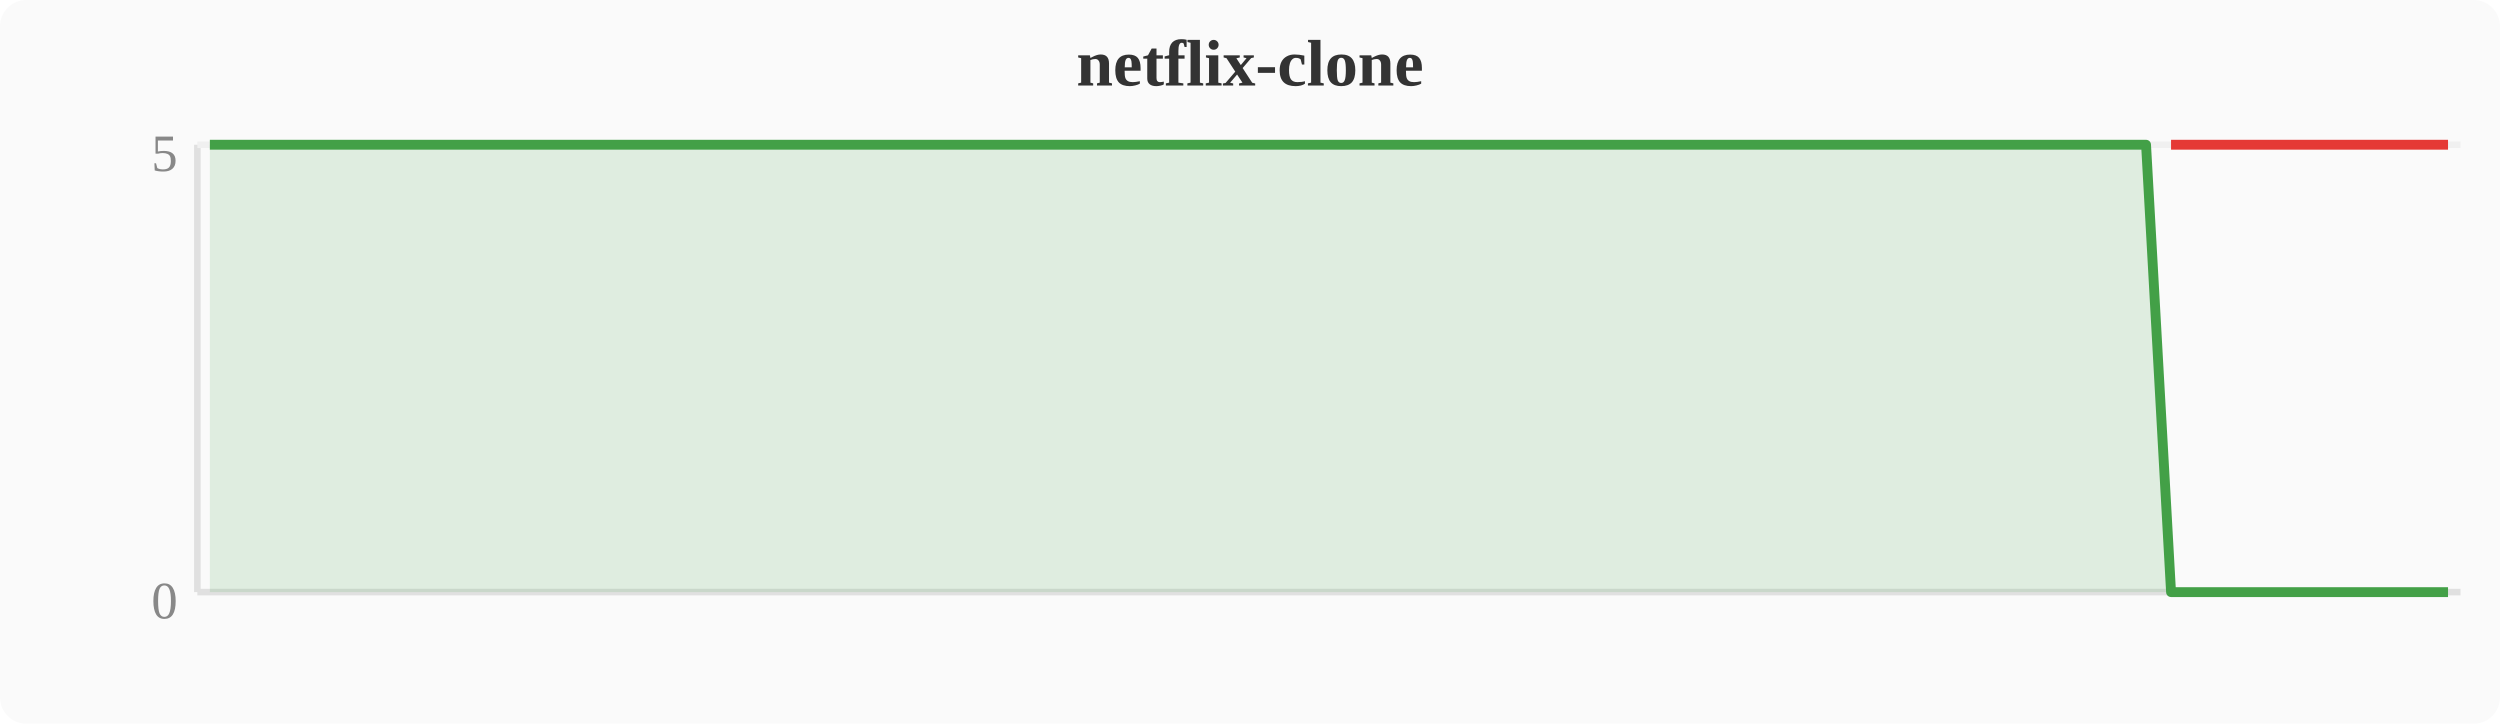
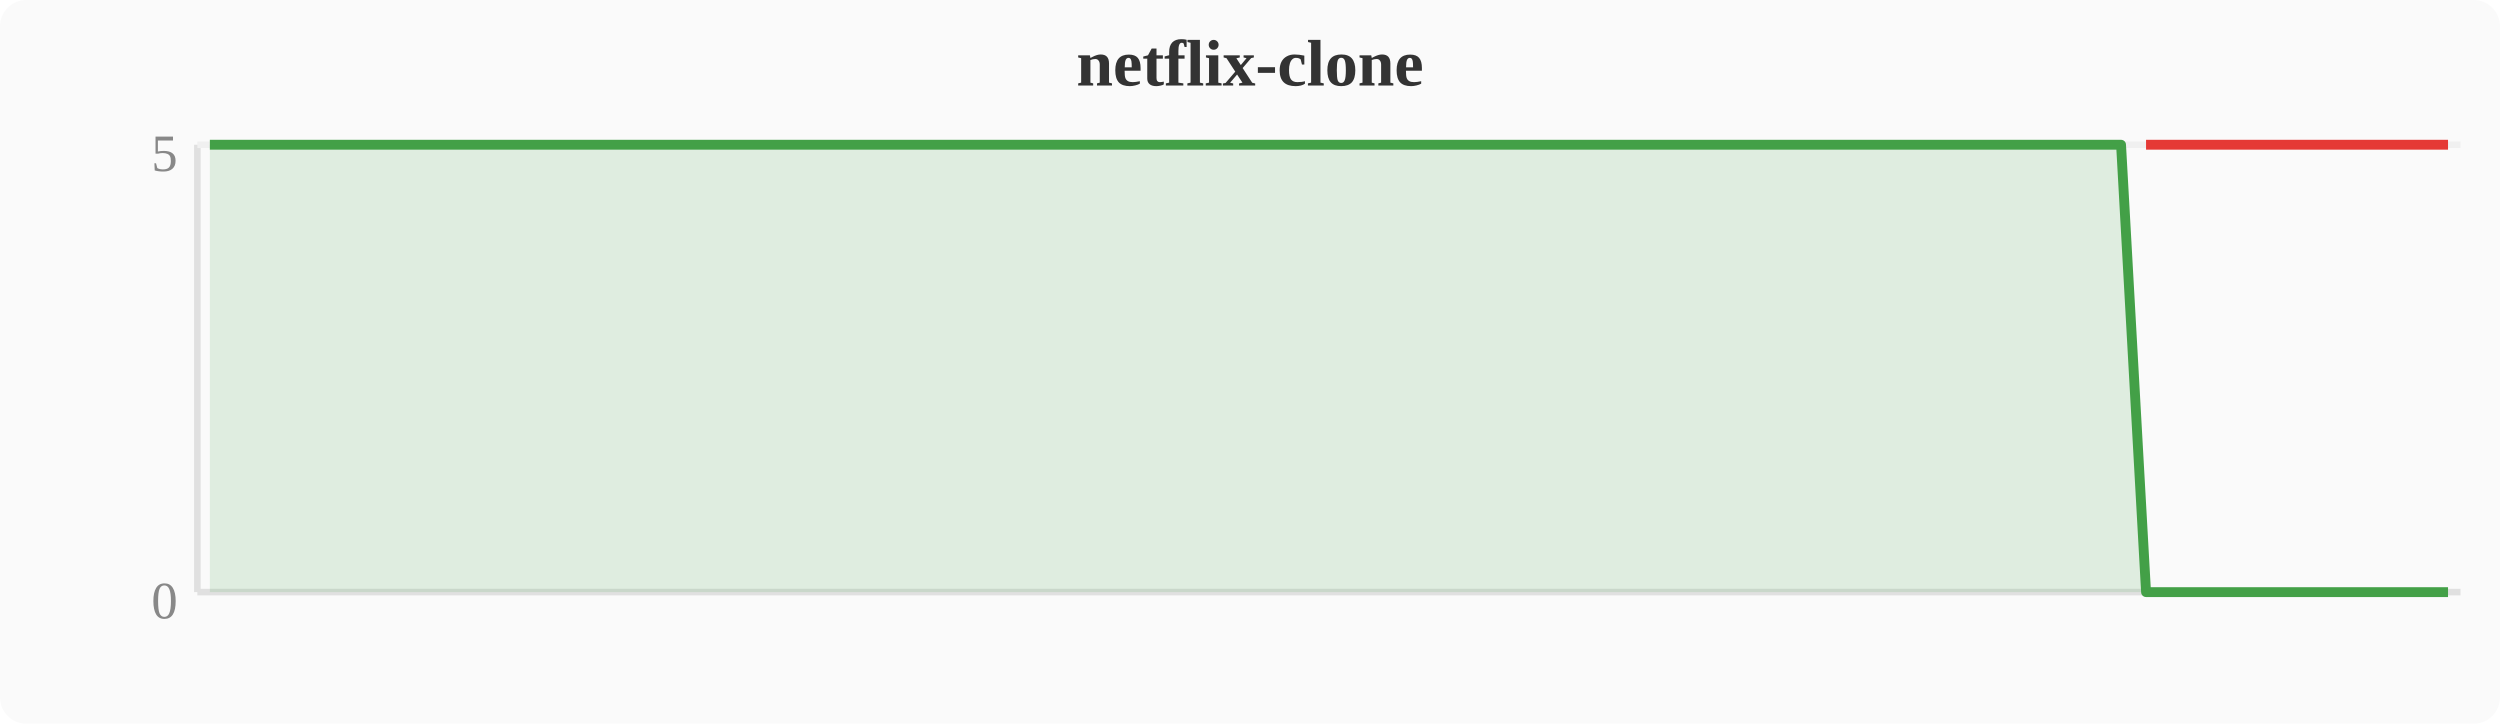
<svg xmlns="http://www.w3.org/2000/svg" width="380" height="110" viewBox="0 0 380 110">
  <rect width="380" height="110" fill="#fafafa" rx="4" />
  <text x="190" y="13" text-anchor="middle" font-size="10" font-weight="bold" fill="#333">netflix-clone</text>
  <line x1="30" y1="22" x2="30" y2="90" stroke="#e0e0e0" stroke-width="1" />
  <line x1="30" y1="90" x2="374" y2="90" stroke="#e0e0e0" stroke-width="1" />
  <line x1="30" y1="22" x2="374" y2="22" stroke="#f0f0f0" stroke-width="1" />
  <text x="27" y="94" text-anchor="end" font-size="8" fill="#888">0</text>
  <text x="27" y="26" text-anchor="end" font-size="8" fill="#888">5</text>
-   <polygon points="31.9,22.0 35.7,22.0 39.6,22.0 43.4,22.0 47.2,22.0 51.0,22.0 54.8,22.0 58.7,22.0 62.5,22.0 66.3,22.0 70.1,22.0 74.0,22.0 77.8,22.0 81.6,22.0 85.4,22.0 89.2,22.0 93.1,22.0 96.9,22.0 100.7,22.0 104.5,22.0 108.4,22.0 112.2,22.0 116.0,22.0 119.8,22.0 123.6,22.0 127.5,22.0 131.3,22.0 135.1,22.0 138.9,22.0 142.8,22.0 146.6,22.0 150.4,22.0 154.2,22.0 158.0,22.0 161.9,22.0 165.7,22.0 169.5,22.0 173.3,22.0 177.2,22.0 181.0,22.0 184.8,22.0 188.6,22.0 192.4,22.0 196.3,22.0 200.1,22.0 203.9,22.0 207.7,22.0 211.6,22.0 215.4,22.0 219.2,22.0 223.0,22.0 226.8,22.0 230.7,22.0 234.5,22.0 238.3,22.0 242.1,22.0 246.0,22.0 249.8,22.0 253.6,22.0 257.4,22.0 261.2,22.0 265.1,22.0 268.9,22.0 272.7,22.0 276.5,22.0 280.4,22.0 284.2,22.0 288.0,22.0 291.8,22.0 295.6,22.0 299.5,22.0 303.3,22.0 307.1,22.0 310.9,22.0 314.8,22.0 318.6,22.0 322.4,22.0 326.2,22.0 330.0,90.0 333.9,90.0 337.7,90.0 341.5,90.0 345.3,90.0 349.2,90.0 353.0,90.0 356.8,90.0 360.6,90.0 364.4,90.0 368.3,90.0 372.1,90.0 372.1,90 31.9,90" fill="#43a047" opacity="0.15" />
-   <polyline points="31.9,22.0 35.7,22.0 39.6,22.0 43.4,22.0 47.2,22.0 51.0,22.0 54.8,22.0 58.7,22.0 62.5,22.0 66.3,22.0 70.1,22.0 74.0,22.0 77.8,22.0 81.6,22.0 85.4,22.0 89.2,22.0 93.1,22.0 96.9,22.0 100.7,22.0 104.5,22.0 108.4,22.0 112.2,22.0 116.0,22.0 119.8,22.0 123.6,22.0 127.5,22.0 131.3,22.0 135.1,22.0 138.9,22.0 142.8,22.0 146.6,22.0 150.4,22.0 154.2,22.0 158.0,22.0 161.9,22.0 165.7,22.0 169.5,22.0 173.3,22.0 177.2,22.0 181.0,22.0 184.8,22.0 188.6,22.0 192.4,22.0 196.3,22.0 200.1,22.0 203.9,22.0 207.7,22.0 211.6,22.0 215.4,22.0 219.2,22.0 223.0,22.0 226.8,22.0 230.7,22.0 234.5,22.0 238.3,22.0 242.1,22.0 246.0,22.0 249.8,22.0 253.6,22.0 257.4,22.0 261.2,22.0 265.1,22.0 268.9,22.0 272.7,22.0 276.5,22.0 280.4,22.0 284.2,22.0 288.0,22.0 291.8,22.0 295.6,22.0 299.5,22.0 303.3,22.0 307.1,22.0 310.9,22.0 314.8,22.0 318.6,22.0 322.4,22.0 326.2,22.0 330.0,90.0 333.9,90.0 337.7,90.0 341.5,90.0 345.3,90.0 349.2,90.0 353.0,90.0 356.8,90.0 360.6,90.0 364.4,90.0 368.3,90.0 372.1,90.0" fill="none" stroke="#43a047" stroke-width="1.5" stroke-linejoin="round" />
-   <polyline points="330.0,22.0 333.9,22.0 337.7,22.0 341.5,22.0 345.3,22.0 349.2,22.0 353.0,22.0 356.8,22.0 360.6,22.0 364.4,22.0 368.3,22.0 372.1,22.0" fill="none" stroke="#e53935" stroke-width="1.5" stroke-linejoin="round" />
+   <polygon points="31.9,22.0 35.7,22.0 39.6,22.0 43.4,22.0 47.2,22.0 51.0,22.0 54.8,22.0 58.7,22.0 62.5,22.0 66.3,22.0 70.1,22.0 74.0,22.0 77.8,22.0 81.6,22.0 85.4,22.0 89.2,22.0 93.1,22.0 96.9,22.0 100.7,22.0 104.5,22.0 108.4,22.0 112.2,22.0 116.0,22.0 119.8,22.0 123.6,22.0 127.5,22.0 131.3,22.0 135.1,22.0 138.9,22.0 142.8,22.0 146.6,22.0 150.4,22.0 154.2,22.0 158.0,22.0 161.9,22.0 165.7,22.0 169.5,22.0 173.3,22.0 177.2,22.0 181.0,22.0 184.8,22.0 188.6,22.0 192.4,22.0 196.3,22.0 200.1,22.0 203.9,22.0 207.7,22.0 211.6,22.0 215.4,22.0 219.2,22.0 223.0,22.0 226.8,22.0 230.7,22.0 234.5,22.0 238.3,22.0 242.1,22.0 246.0,22.0 249.8,22.0 253.6,22.0 257.4,22.0 261.2,22.0 265.1,22.0 268.9,22.0 272.7,22.0 276.5,22.0 280.4,22.0 284.2,22.0 288.0,22.0 291.8,22.0 295.6,22.0 299.5,22.0 303.3,22.0 307.1,22.0 310.9,22.0 314.8,22.0 318.6,22.0 322.4,22.0 326.2,90.0 330.0,90.0 333.9,90.0 337.7,90.0 341.5,90.0 345.3,90.0 349.2,90.0 353.0,90.0 356.8,90.0 360.6,90.0 364.4,90.0 368.3,90.0 372.1,90.0 372.1,90 31.9,90" fill="#43a047" opacity="0.15" />
+   <polyline points="31.9,22.0 35.7,22.0 39.6,22.0 43.4,22.0 47.2,22.0 51.0,22.0 54.8,22.0 58.7,22.0 62.5,22.0 66.3,22.0 70.1,22.0 74.0,22.0 77.8,22.0 81.6,22.0 85.4,22.0 89.2,22.0 93.1,22.0 96.9,22.0 100.7,22.0 104.5,22.0 108.4,22.0 112.2,22.0 116.0,22.0 119.8,22.0 123.6,22.0 127.5,22.0 131.3,22.0 135.1,22.0 138.9,22.0 142.8,22.0 146.6,22.0 150.4,22.0 154.2,22.0 158.0,22.0 161.9,22.0 165.7,22.0 169.5,22.0 173.3,22.0 177.2,22.0 181.0,22.0 184.8,22.0 188.6,22.0 192.4,22.0 196.3,22.0 200.1,22.0 203.9,22.0 207.7,22.0 211.6,22.0 215.4,22.0 219.2,22.0 223.0,22.0 226.8,22.0 230.7,22.0 234.5,22.0 238.3,22.0 242.1,22.0 246.0,22.0 249.8,22.0 253.6,22.0 257.4,22.0 261.2,22.0 265.1,22.0 268.9,22.0 272.7,22.0 276.5,22.0 280.4,22.0 284.2,22.0 288.0,22.0 291.8,22.0 295.6,22.0 299.5,22.0 303.3,22.0 307.1,22.0 310.9,22.0 314.8,22.0 318.6,22.0 322.4,22.0 326.2,90.0 330.0,90.0 333.9,90.0 337.7,90.0 341.5,90.0 345.3,90.0 349.2,90.0 353.0,90.0 356.8,90.0 360.6,90.0 364.4,90.0 368.3,90.0 372.1,90.0" fill="none" stroke="#43a047" stroke-width="1.5" stroke-linejoin="round" />
+   <polyline points="326.2,22.0 330.0,22.0 333.9,22.0 337.7,22.0 341.5,22.0 345.3,22.0 349.2,22.0 353.0,22.0 356.8,22.0 360.6,22.0 364.4,22.0 368.3,22.0 372.1,22.0" fill="none" stroke="#e53935" stroke-width="1.5" stroke-linejoin="round" />
</svg>
